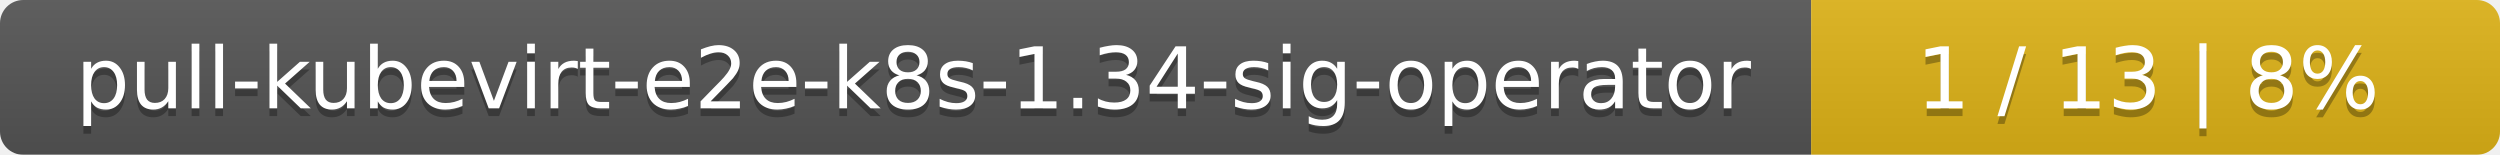
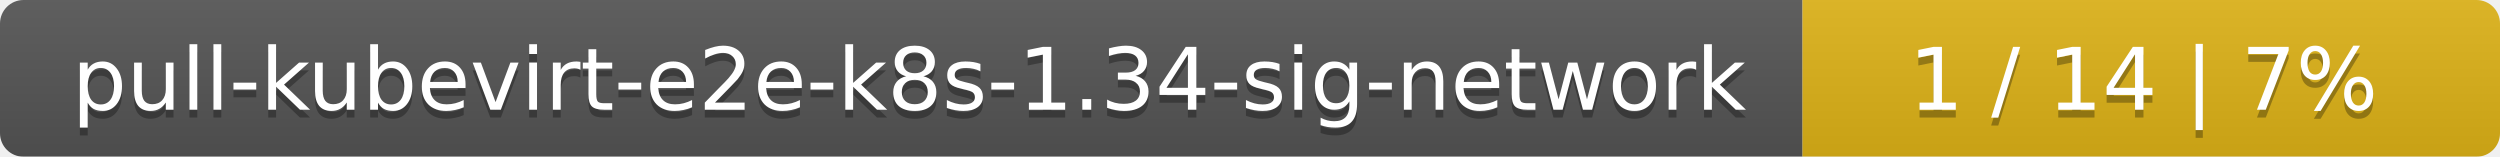
- <svg xmlns="http://www.w3.org/2000/svg" width="323" height="20">
+ <svg xmlns="http://www.w3.org/2000/svg" width="319" height="20">
  <linearGradient id="smooth" x2="0" y2="100%">
    <stop offset="0" stop-color="#bbb" stop-opacity=".1" />
    <stop offset="1" stop-opacity=".1" />
  </linearGradient>
  <mask id="round">
-     <rect width="323" height="20" rx="3" fill="#fff" />
+     <rect width="319" height="20" rx="3" fill="#fff" />
  </mask>
  <g mask="url(#round)">
-     <rect width="234" height="20" fill="#555" />
-     <rect x="234" width="89" height="20" fill="#dfb317" />
-     <rect width="323" height="20" fill="url(#smooth)" />
+     <rect width="230" height="20" fill="#555" />
+     <rect x="230" width="89" height="20" fill="#dfb317" />
+     <rect width="319" height="20" fill="url(#smooth)" />
  </g>
  <g fill="#fff" text-anchor="middle" font-family="DejaVu Sans,Verdana,Geneva,sans-serif" font-size="11">
-     <text x="118" y="15" fill="#010101" fill-opacity=".3">pull-kubevirt-e2e-k8s-1.34-sig-operator</text>
-     <text x="118" y="14">pull-kubevirt-e2e-k8s-1.34-sig-operator</text>
-     <text x="277.5" y="15" fill="#010101" fill-opacity=".3">1 / 13    |    8%</text>
-     <text x="277.5" y="14">1 / 13    |    8%</text>
+     <text x="116" y="15" fill="#010101" fill-opacity=".3">pull-kubevirt-e2e-k8s-1.34-sig-network</text>
+     <text x="116" y="14">pull-kubevirt-e2e-k8s-1.34-sig-network</text>
+     <text x="273.5" y="15" fill="#010101" fill-opacity=".3">1 / 14    |    7%</text>
+     <text x="273.5" y="14">1 / 14    |    7%</text>
  </g>
</svg>
